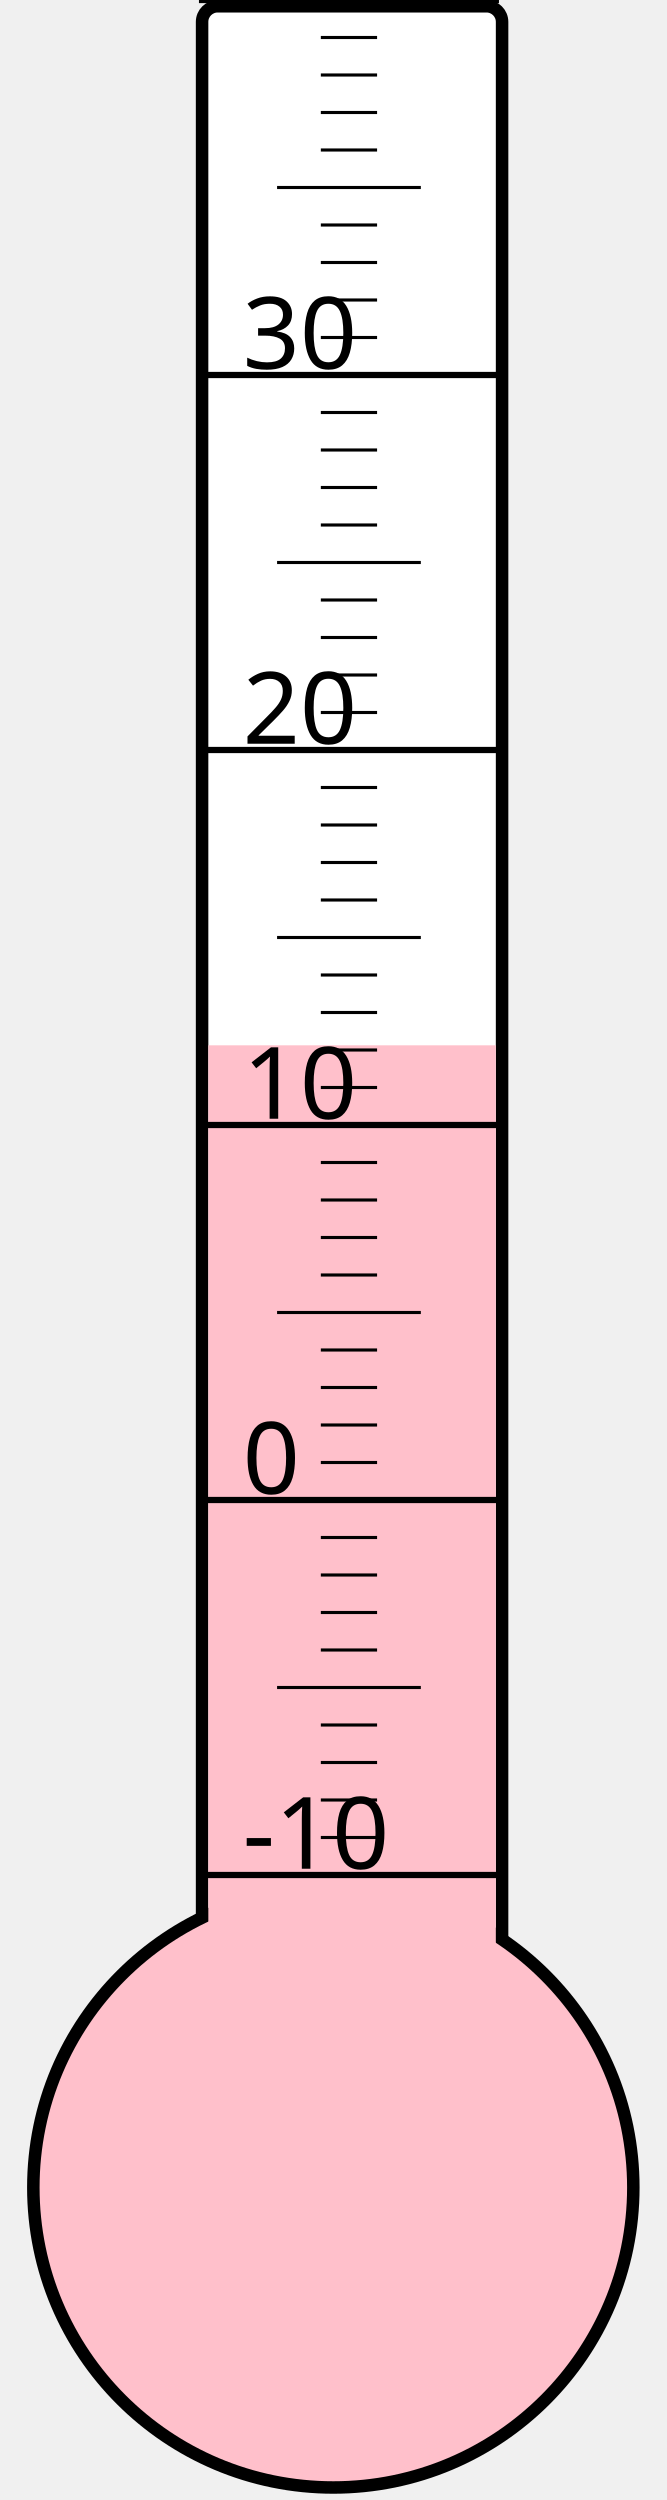
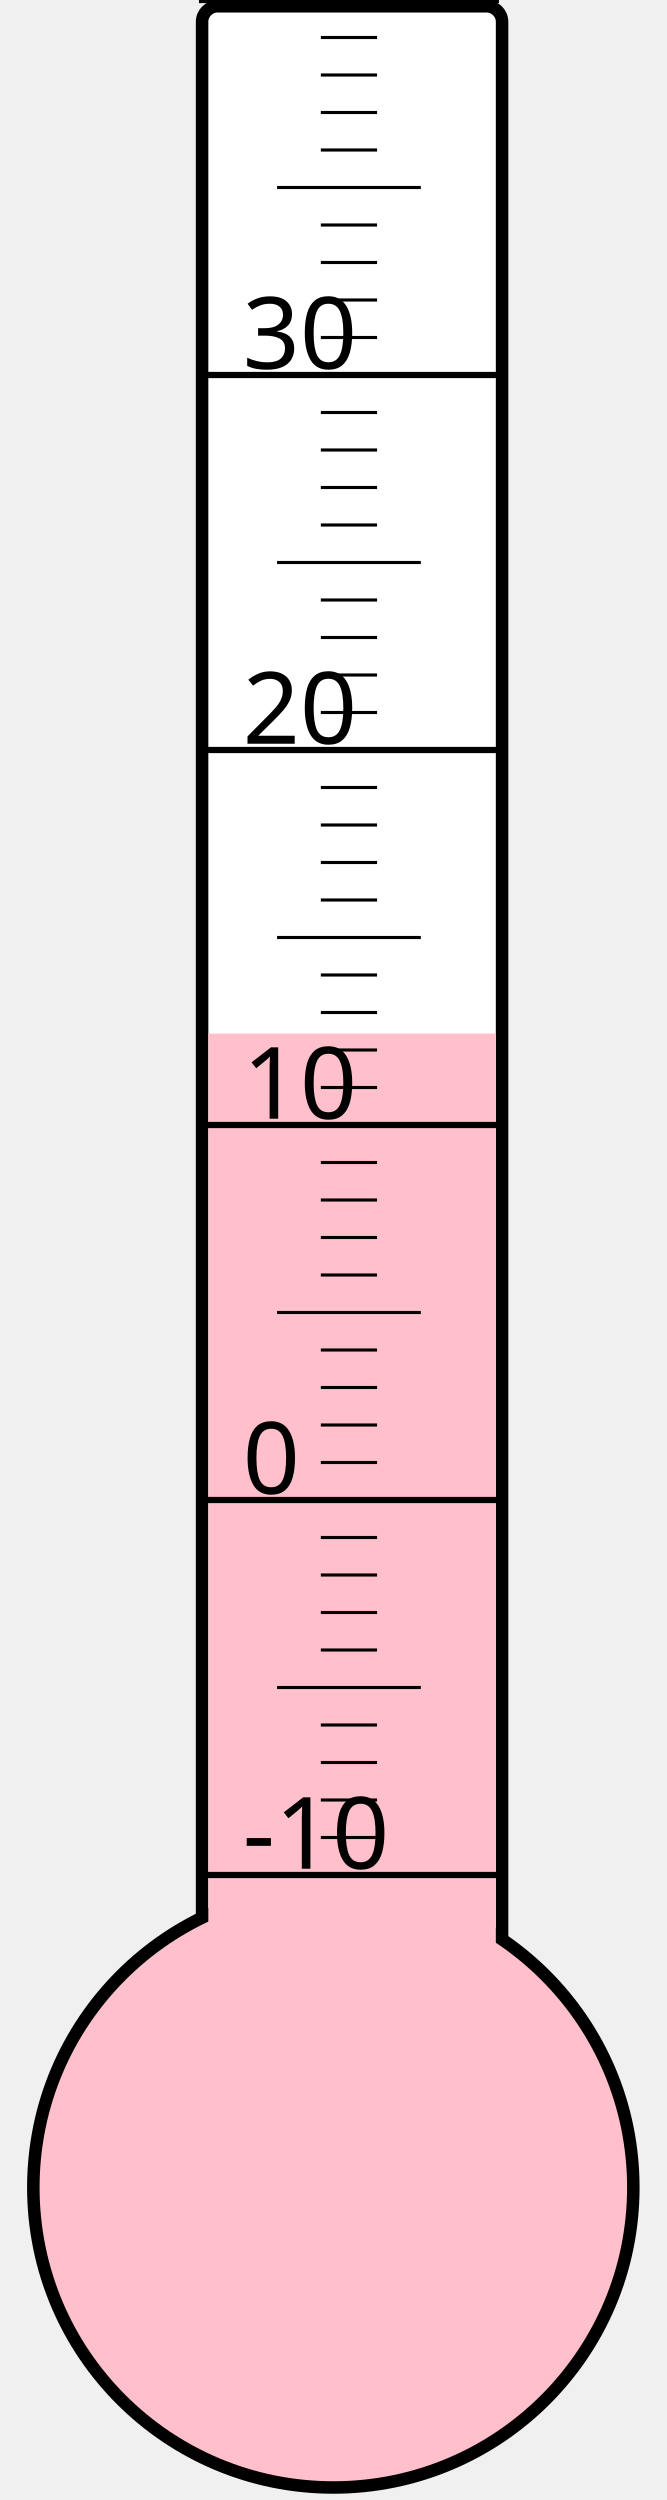
<svg xmlns="http://www.w3.org/2000/svg" width="40px" height="150px" viewBox="0 0 200 800">
  <rect width="200" height="800" x="0" y="0" style="fill: #ffffeb; fill-opacity: 0;" />
  <rect width="96" height="680" x="58" y="2" rx="5" ry="5" style="fill: white; fill-opacity: 1; stroke: black; stroke-width: 4;" />
  <circle cx="100" cy="700" r="96" style="fill: pink; stroke: black; stroke-width: 4;" />
-   <rect width="92" height="365.5" x="60" y="334.5" style="fill: pink; fill-opacity: 1; stroke-width: 0;" />
+   <rect width="92" height="369.25" x="60" y="330.75" style="fill: pink; fill-opacity: 1; stroke-width: 0;" />
  <text x="71" y="598" style="font-family: sans-serif; font-size: 24pt;">-10</text>
  <text x="71" y="478" style="font-family: sans-serif; font-size: 24pt;">0</text>
  <text x="71" y="358" style="font-family: sans-serif; font-size: 24pt;">10</text>
  <text x="71" y="238" style="font-family: sans-serif; font-size: 24pt;">20</text>
  <text x="71" y="118" style="font-family: sans-serif; font-size: 24pt;">30</text>
  <g style="stroke: black;">
    <line x1="57" y1="600" x2="153" y2="600" style="stroke-width: 2;" />
    <line x1="96" y1="588" x2="114" y2="588" style="stroke-width: 1;" />
    <line x1="96" y1="576" x2="114" y2="576" style="stroke-width: 1;" />
    <line x1="96" y1="564" x2="114" y2="564" style="stroke-width: 1;" />
    <line x1="96" y1="552" x2="114" y2="552" style="stroke-width: 1;" />
    <line x1="82" y1="540" x2="128" y2="540" style="stroke-width: 1;" />
    <line x1="96" y1="528" x2="114" y2="528" style="stroke-width: 1;" />
    <line x1="96" y1="516" x2="114" y2="516" style="stroke-width: 1;" />
    <line x1="96" y1="504" x2="114" y2="504" style="stroke-width: 1;" />
    <line x1="96" y1="492" x2="114" y2="492" style="stroke-width: 1;" />
    <line x1="57" y1="480" x2="153" y2="480" style="stroke-width: 2;" />
    <line x1="96" y1="468" x2="114" y2="468" style="stroke-width: 1;" />
    <line x1="96" y1="456" x2="114" y2="456" style="stroke-width: 1;" />
    <line x1="96" y1="444" x2="114" y2="444" style="stroke-width: 1;" />
    <line x1="96" y1="432" x2="114" y2="432" style="stroke-width: 1;" />
    <line x1="82" y1="420" x2="128" y2="420" style="stroke-width: 1;" />
    <line x1="96" y1="408" x2="114" y2="408" style="stroke-width: 1;" />
    <line x1="96" y1="396" x2="114" y2="396" style="stroke-width: 1;" />
    <line x1="96" y1="384" x2="114" y2="384" style="stroke-width: 1;" />
    <line x1="96" y1="372" x2="114" y2="372" style="stroke-width: 1;" />
    <line x1="57" y1="360" x2="153" y2="360" style="stroke-width: 2;" />
    <line x1="96" y1="348" x2="114" y2="348" style="stroke-width: 1;" />
    <line x1="96" y1="336" x2="114" y2="336" style="stroke-width: 1;" />
    <line x1="96" y1="324" x2="114" y2="324" style="stroke-width: 1;" />
    <line x1="96" y1="312" x2="114" y2="312" style="stroke-width: 1;" />
    <line x1="82" y1="300" x2="128" y2="300" style="stroke-width: 1;" />
    <line x1="96" y1="288" x2="114" y2="288" style="stroke-width: 1;" />
    <line x1="96" y1="276" x2="114" y2="276" style="stroke-width: 1;" />
    <line x1="96" y1="264" x2="114" y2="264" style="stroke-width: 1;" />
    <line x1="96" y1="252" x2="114" y2="252" style="stroke-width: 1;" />
    <line x1="57" y1="240" x2="153" y2="240" style="stroke-width: 2;" />
    <line x1="96" y1="228" x2="114" y2="228" style="stroke-width: 1;" />
    <line x1="96" y1="216" x2="114" y2="216" style="stroke-width: 1;" />
    <line x1="96" y1="204" x2="114" y2="204" style="stroke-width: 1;" />
    <line x1="96" y1="192" x2="114" y2="192" style="stroke-width: 1;" />
    <line x1="82" y1="180" x2="128" y2="180" style="stroke-width: 1;" />
    <line x1="96" y1="168" x2="114" y2="168" style="stroke-width: 1;" />
    <line x1="96" y1="156" x2="114" y2="156" style="stroke-width: 1;" />
    <line x1="96" y1="144" x2="114" y2="144" style="stroke-width: 1;" />
    <line x1="96" y1="132" x2="114" y2="132" style="stroke-width: 1;" />
    <line x1="57" y1="120" x2="153" y2="120" style="stroke-width: 2;" />
    <line x1="96" y1="108" x2="114" y2="108" style="stroke-width: 1;" />
    <line x1="96" y1="96" x2="114" y2="96" style="stroke-width: 1;" />
    <line x1="96" y1="84" x2="114" y2="84" style="stroke-width: 1;" />
    <line x1="96" y1="72" x2="114" y2="72" style="stroke-width: 1;" />
    <line x1="82" y1="60" x2="128" y2="60" style="stroke-width: 1;" />
    <line x1="96" y1="48" x2="114" y2="48" style="stroke-width: 1;" />
    <line x1="96" y1="36" x2="114" y2="36" style="stroke-width: 1;" />
    <line x1="96" y1="24" x2="114" y2="24" style="stroke-width: 1;" />
    <line x1="96" y1="12" x2="114" y2="12" style="stroke-width: 1;" />
    <line x1="57" y1="0" x2="153" y2="0" style="stroke-width: 2;" />
  </g>
</svg>
